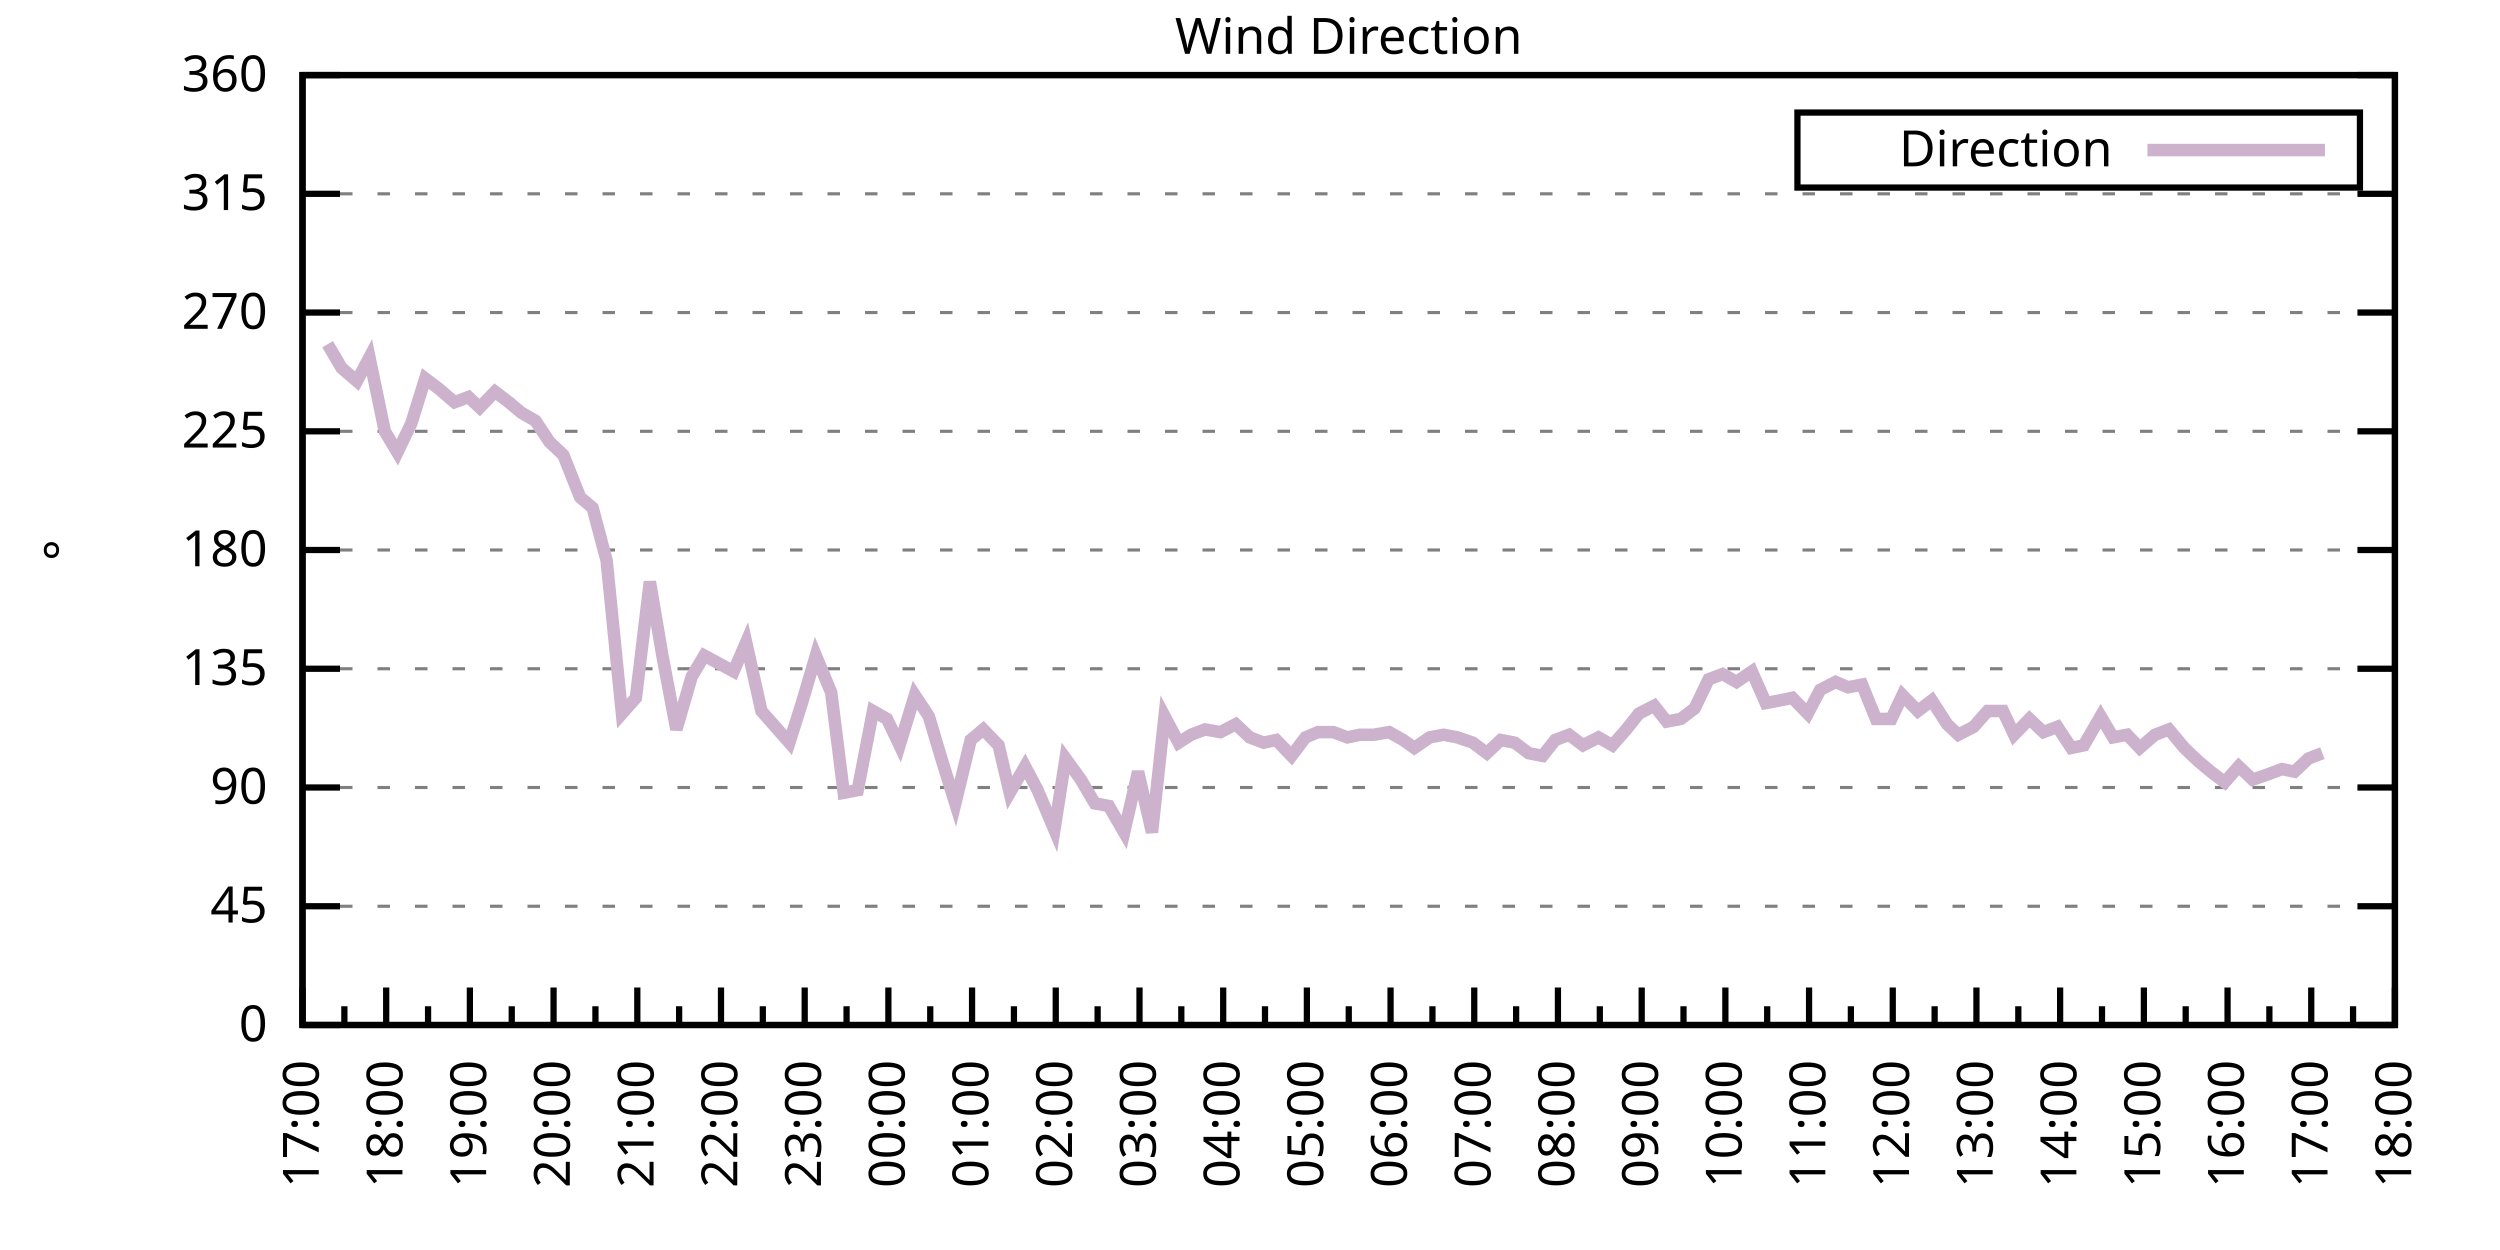
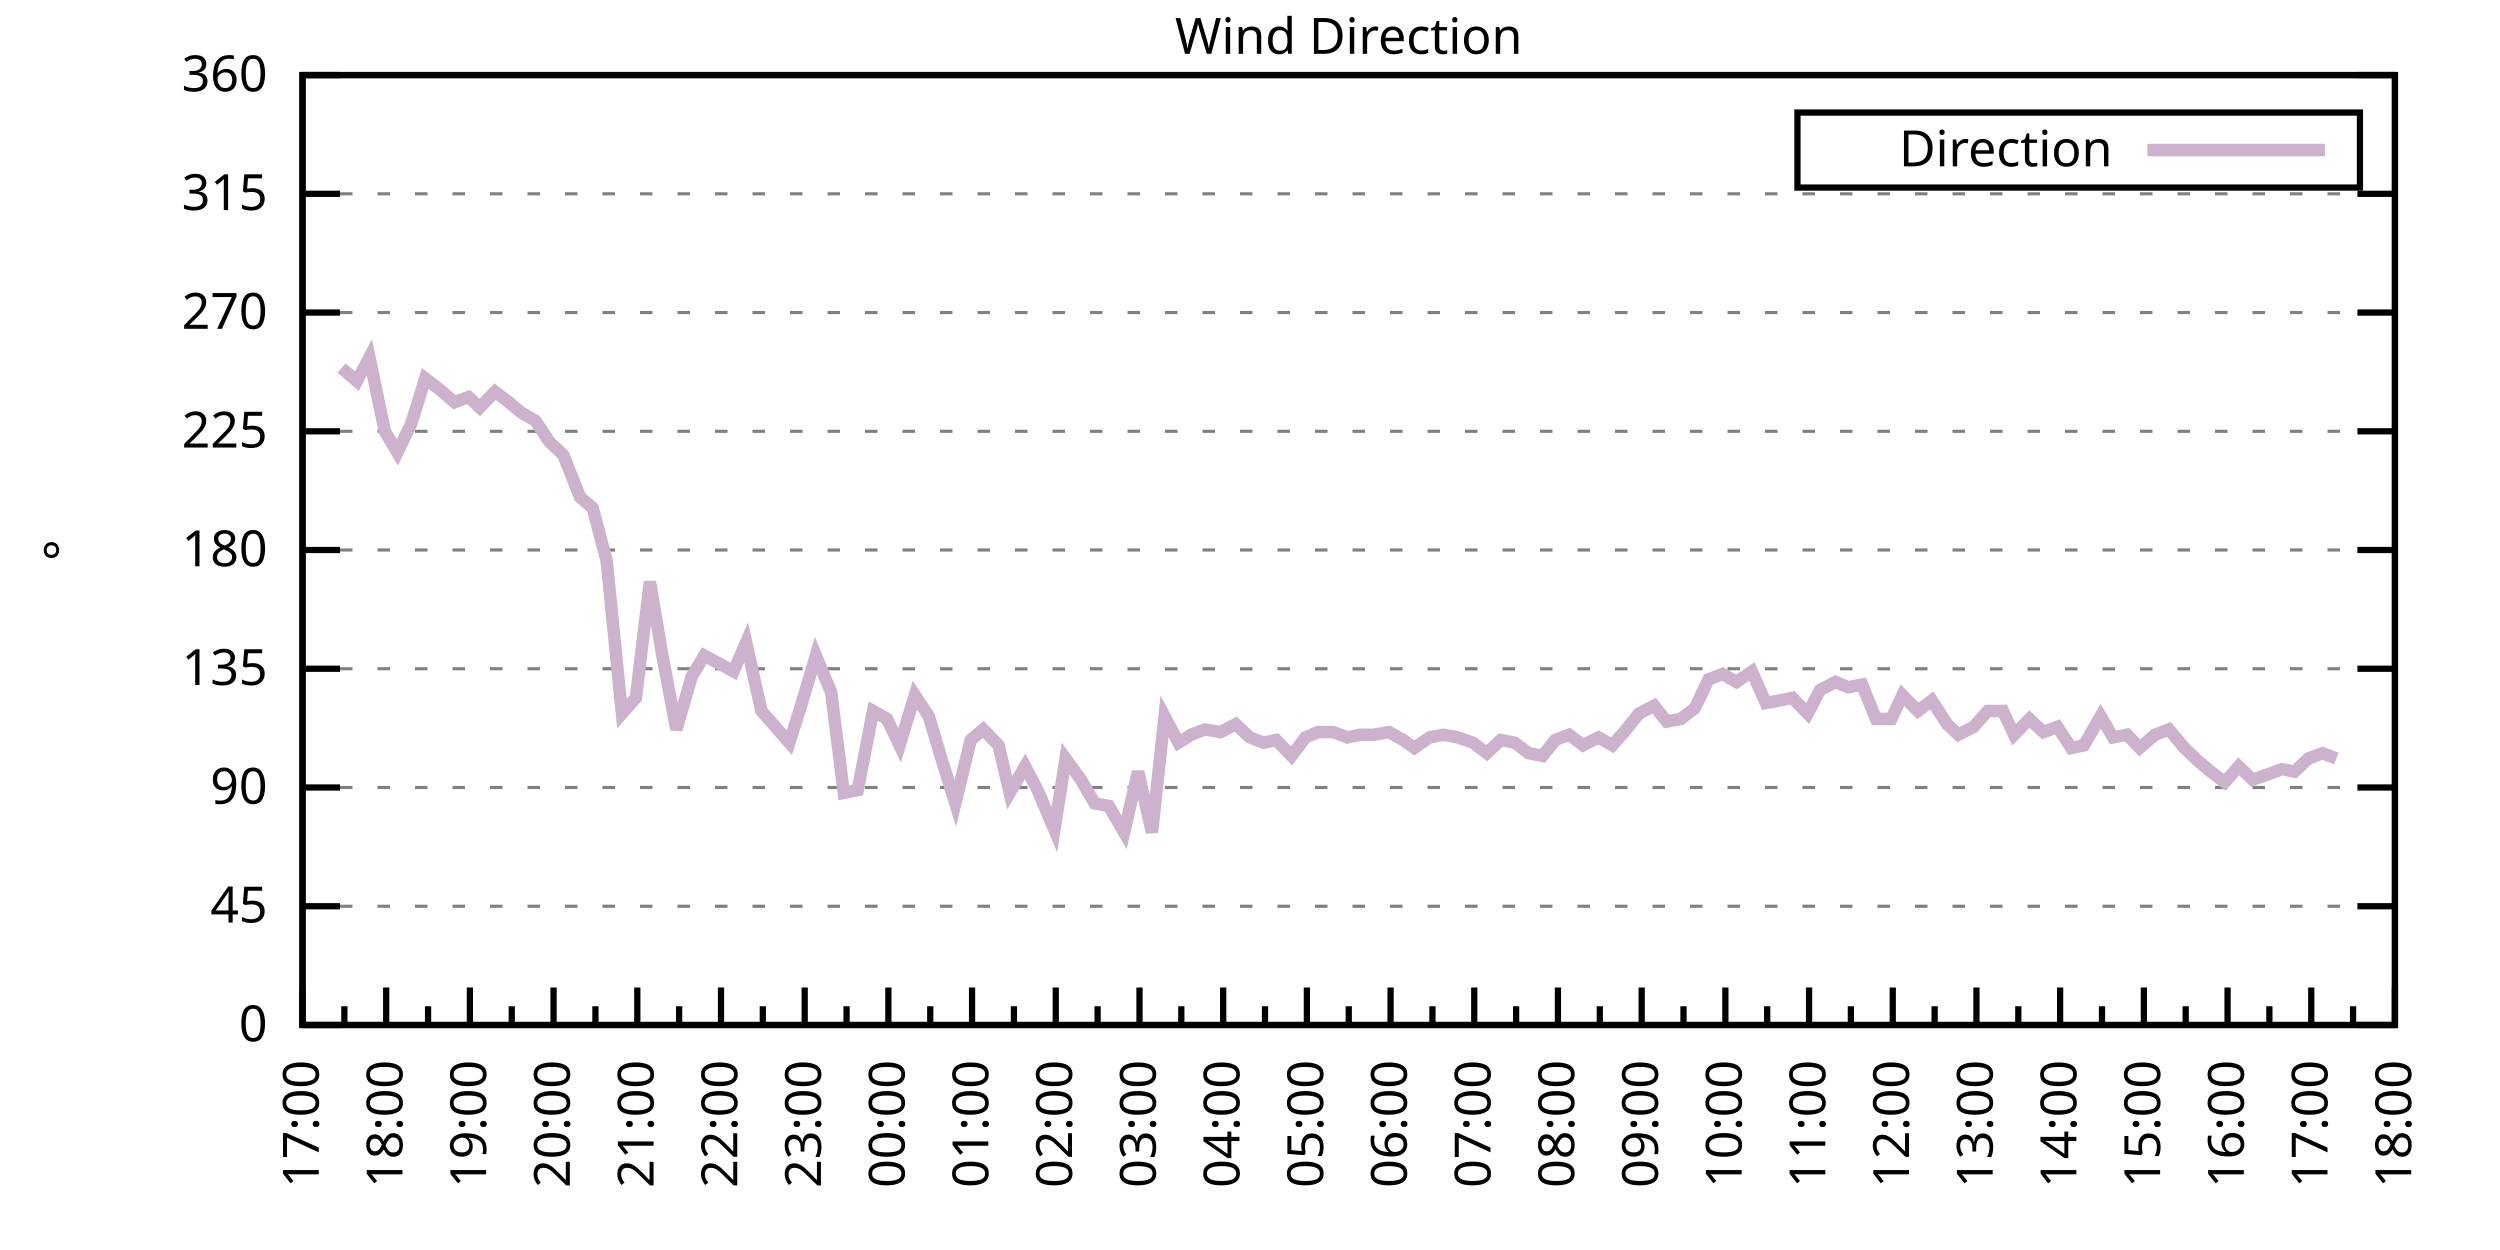
<svg xmlns="http://www.w3.org/2000/svg" xmlns:xlink="http://www.w3.org/1999/xlink" width="400" height="200" viewBox="0 0 400 200">
  <g id="gnuplot_canvas">
    <rect x="0" y="0" width="400" height="200" fill="none" />
    <defs>
      <circle id="gpDot" r="0.5" stroke-width="0.5" stroke="currentColor" />
      <path id="gpPt0" stroke-width="0.333" stroke="currentColor" d="M-1,0 h2 M0,-1 v2" />
      <path id="gpPt1" stroke-width="0.333" stroke="currentColor" d="M-1,-1 L1,1 M1,-1 L-1,1" />
      <path id="gpPt2" stroke-width="0.333" stroke="currentColor" d="M-1,0 L1,0 M0,-1 L0,1 M-1,-1 L1,1 M-1,1 L1,-1" />
      <rect id="gpPt3" stroke-width="0.333" stroke="currentColor" x="-1" y="-1" width="2" height="2" />
      <rect id="gpPt4" stroke-width="0.333" stroke="currentColor" fill="currentColor" x="-1" y="-1" width="2" height="2" />
      <circle id="gpPt5" stroke-width="0.333" stroke="currentColor" cx="0" cy="0" r="1" />
      <use xlink:href="#gpPt5" id="gpPt6" fill="currentColor" stroke="none" />
      <path id="gpPt7" stroke-width="0.333" stroke="currentColor" d="M0,-1.33 L-1.33,0.67 L1.33,0.67 z" />
      <use xlink:href="#gpPt7" id="gpPt8" fill="currentColor" stroke="none" />
      <use xlink:href="#gpPt7" id="gpPt9" stroke="currentColor" transform="rotate(180)" />
      <use xlink:href="#gpPt9" id="gpPt10" fill="currentColor" stroke="none" />
      <use xlink:href="#gpPt3" id="gpPt11" stroke="currentColor" transform="rotate(45)" />
      <use xlink:href="#gpPt11" id="gpPt12" fill="currentColor" stroke="none" />
      <path id="gpPt13" stroke-width="0.333" stroke="currentColor" d="M0,1.330 L1.265,0.411 L0.782,-1.067 L-0.782,-1.076 L-1.265,0.411 z" />
      <use xlink:href="#gpPt13" id="gpPt14" fill="currentColor" stroke="none" />
      <filter id="textbox" filterUnits="objectBoundingBox" x="0" y="0" height="1" width="1">
        <feFlood flood-color="white" flood-opacity="1" result="bgnd" />
        <feComposite in="SourceGraphic" in2="bgnd" operator="atop" />
      </filter>
      <filter id="greybox" filterUnits="objectBoundingBox" x="0" y="0" height="1" width="1">
        <feFlood flood-color="lightgrey" flood-opacity="1" result="grey" />
        <feComposite in="SourceGraphic" in2="grey" operator="atop" />
      </filter>
    </defs>
    <g fill="none" color="white" stroke="currentColor" stroke-width="1.00" stroke-linecap="butt" stroke-linejoin="miter">
</g>
    <g fill="none" color="black" stroke="currentColor" stroke-width="1.00" stroke-linecap="butt" stroke-linejoin="miter">
      <g stroke="none" shape-rendering="crispEdges">
        <polygon fill="rgb(255, 255, 255)" points="48.40,164.00 383.18,164.00 383.18,12.02 48.40,12.02 " />
      </g>
    </g>
    <g fill="none" color="black" stroke="currentColor" stroke-width="1.00" stroke-linecap="butt" stroke-linejoin="miter">
</g>
    <g fill="none" color="black" stroke="black" stroke-width="0.50" stroke-linecap="butt" stroke-linejoin="miter">
</g>
    <g fill="none" color="gray" stroke="currentColor" stroke-width="0.50" stroke-linecap="butt" stroke-linejoin="miter">
      <path stroke="gray" stroke-dasharray="2,4" class="gridline" d="M48.40,164.00 L383.19,164.00  " />
    </g>
    <g fill="none" color="gray" stroke="gray" stroke-width="1.00" stroke-linecap="butt" stroke-linejoin="miter">
</g>
    <g fill="none" color="black" stroke="currentColor" stroke-width="1.00" stroke-linecap="butt" stroke-linejoin="miter">
      <path stroke="black" d="M48.40,164.00 L54.40,164.00 M383.19,164.00 L377.19,164.00  " />
      <g transform="translate(42.80,166.60)" stroke="none" fill="black" font-family="Sans" font-size="8.00" text-anchor="end">
        <text>
          <tspan font-family="Sans"> 0</tspan>
        </text>
      </g>
    </g>
    <g fill="none" color="black" stroke="currentColor" stroke-width="1.00" stroke-linecap="butt" stroke-linejoin="miter">
</g>
    <g fill="none" color="black" stroke="black" stroke-width="0.50" stroke-linecap="butt" stroke-linejoin="miter">
</g>
    <g fill="none" color="gray" stroke="currentColor" stroke-width="0.50" stroke-linecap="butt" stroke-linejoin="miter">
      <path stroke="gray" stroke-dasharray="2,4" class="gridline" d="M48.40,145.00 L383.19,145.00  " />
    </g>
    <g fill="none" color="gray" stroke="gray" stroke-width="1.00" stroke-linecap="butt" stroke-linejoin="miter">
</g>
    <g fill="none" color="black" stroke="currentColor" stroke-width="1.00" stroke-linecap="butt" stroke-linejoin="miter">
      <path stroke="black" d="M48.40,145.00 L54.40,145.00 M383.19,145.00 L377.19,145.00  " />
      <g transform="translate(42.80,147.60)" stroke="none" fill="black" font-family="Sans" font-size="8.00" text-anchor="end">
        <text>
          <tspan font-family="Sans"> 45</tspan>
        </text>
      </g>
    </g>
    <g fill="none" color="black" stroke="currentColor" stroke-width="1.00" stroke-linecap="butt" stroke-linejoin="miter">
</g>
    <g fill="none" color="black" stroke="black" stroke-width="0.50" stroke-linecap="butt" stroke-linejoin="miter">
</g>
    <g fill="none" color="gray" stroke="currentColor" stroke-width="0.50" stroke-linecap="butt" stroke-linejoin="miter">
      <path stroke="gray" stroke-dasharray="2,4" class="gridline" d="M48.40,126.00 L383.19,126.00  " />
    </g>
    <g fill="none" color="gray" stroke="gray" stroke-width="1.00" stroke-linecap="butt" stroke-linejoin="miter">
</g>
    <g fill="none" color="black" stroke="currentColor" stroke-width="1.00" stroke-linecap="butt" stroke-linejoin="miter">
      <path stroke="black" d="M48.40,126.00 L54.40,126.00 M383.19,126.00 L377.19,126.00  " />
      <g transform="translate(42.80,128.60)" stroke="none" fill="black" font-family="Sans" font-size="8.00" text-anchor="end">
        <text>
          <tspan font-family="Sans"> 90</tspan>
        </text>
      </g>
    </g>
    <g fill="none" color="black" stroke="currentColor" stroke-width="1.00" stroke-linecap="butt" stroke-linejoin="miter">
</g>
    <g fill="none" color="black" stroke="black" stroke-width="0.50" stroke-linecap="butt" stroke-linejoin="miter">
</g>
    <g fill="none" color="gray" stroke="currentColor" stroke-width="0.50" stroke-linecap="butt" stroke-linejoin="miter">
      <path stroke="gray" stroke-dasharray="2,4" class="gridline" d="M48.40,107.00 L383.19,107.00  " />
    </g>
    <g fill="none" color="gray" stroke="gray" stroke-width="1.00" stroke-linecap="butt" stroke-linejoin="miter">
</g>
    <g fill="none" color="black" stroke="currentColor" stroke-width="1.00" stroke-linecap="butt" stroke-linejoin="miter">
      <path stroke="black" d="M48.40,107.00 L54.40,107.00 M383.19,107.00 L377.19,107.00  " />
      <g transform="translate(42.80,109.60)" stroke="none" fill="black" font-family="Sans" font-size="8.00" text-anchor="end">
        <text>
          <tspan font-family="Sans"> 135</tspan>
        </text>
      </g>
    </g>
    <g fill="none" color="black" stroke="currentColor" stroke-width="1.00" stroke-linecap="butt" stroke-linejoin="miter">
</g>
    <g fill="none" color="black" stroke="black" stroke-width="0.50" stroke-linecap="butt" stroke-linejoin="miter">
</g>
    <g fill="none" color="gray" stroke="currentColor" stroke-width="0.50" stroke-linecap="butt" stroke-linejoin="miter">
      <path stroke="gray" stroke-dasharray="2,4" class="gridline" d="M48.40,88.00 L383.19,88.00  " />
    </g>
    <g fill="none" color="gray" stroke="gray" stroke-width="1.00" stroke-linecap="butt" stroke-linejoin="miter">
</g>
    <g fill="none" color="black" stroke="currentColor" stroke-width="1.00" stroke-linecap="butt" stroke-linejoin="miter">
      <path stroke="black" d="M48.40,88.00 L54.40,88.00 M383.19,88.00 L377.19,88.00  " />
      <g transform="translate(42.80,90.60)" stroke="none" fill="black" font-family="Sans" font-size="8.00" text-anchor="end">
        <text>
          <tspan font-family="Sans"> 180</tspan>
        </text>
      </g>
    </g>
    <g fill="none" color="black" stroke="currentColor" stroke-width="1.00" stroke-linecap="butt" stroke-linejoin="miter">
</g>
    <g fill="none" color="black" stroke="black" stroke-width="0.50" stroke-linecap="butt" stroke-linejoin="miter">
</g>
    <g fill="none" color="gray" stroke="currentColor" stroke-width="0.50" stroke-linecap="butt" stroke-linejoin="miter">
      <path stroke="gray" stroke-dasharray="2,4" class="gridline" d="M48.40,69.01 L383.19,69.01  " />
    </g>
    <g fill="none" color="gray" stroke="gray" stroke-width="1.00" stroke-linecap="butt" stroke-linejoin="miter">
</g>
    <g fill="none" color="black" stroke="currentColor" stroke-width="1.00" stroke-linecap="butt" stroke-linejoin="miter">
      <path stroke="black" d="M48.40,69.01 L54.40,69.01 M383.19,69.01 L377.19,69.01  " />
      <g transform="translate(42.80,71.61)" stroke="none" fill="black" font-family="Sans" font-size="8.00" text-anchor="end">
        <text>
          <tspan font-family="Sans"> 225</tspan>
        </text>
      </g>
    </g>
    <g fill="none" color="black" stroke="currentColor" stroke-width="1.00" stroke-linecap="butt" stroke-linejoin="miter">
</g>
    <g fill="none" color="black" stroke="black" stroke-width="0.50" stroke-linecap="butt" stroke-linejoin="miter">
</g>
    <g fill="none" color="gray" stroke="currentColor" stroke-width="0.50" stroke-linecap="butt" stroke-linejoin="miter">
      <path stroke="gray" stroke-dasharray="2,4" class="gridline" d="M48.40,50.01 L383.19,50.01  " />
    </g>
    <g fill="none" color="gray" stroke="gray" stroke-width="1.00" stroke-linecap="butt" stroke-linejoin="miter">
</g>
    <g fill="none" color="black" stroke="currentColor" stroke-width="1.00" stroke-linecap="butt" stroke-linejoin="miter">
      <path stroke="black" d="M48.40,50.01 L54.40,50.01 M383.19,50.01 L377.19,50.01  " />
      <g transform="translate(42.80,52.61)" stroke="none" fill="black" font-family="Sans" font-size="8.00" text-anchor="end">
        <text>
          <tspan font-family="Sans"> 270</tspan>
        </text>
      </g>
    </g>
    <g fill="none" color="black" stroke="currentColor" stroke-width="1.00" stroke-linecap="butt" stroke-linejoin="miter">
</g>
    <g fill="none" color="black" stroke="black" stroke-width="0.50" stroke-linecap="butt" stroke-linejoin="miter">
</g>
    <g fill="none" color="gray" stroke="currentColor" stroke-width="0.50" stroke-linecap="butt" stroke-linejoin="miter">
      <path stroke="gray" stroke-dasharray="2,4" class="gridline" d="M48.40,31.01 L383.19,31.01  " />
    </g>
    <g fill="none" color="gray" stroke="gray" stroke-width="1.00" stroke-linecap="butt" stroke-linejoin="miter">
</g>
    <g fill="none" color="black" stroke="currentColor" stroke-width="1.00" stroke-linecap="butt" stroke-linejoin="miter">
      <path stroke="black" d="M48.40,31.01 L54.40,31.01 M383.19,31.01 L377.19,31.01  " />
      <g transform="translate(42.80,33.61)" stroke="none" fill="black" font-family="Sans" font-size="8.00" text-anchor="end">
        <text>
          <tspan font-family="Sans"> 315</tspan>
        </text>
      </g>
    </g>
    <g fill="none" color="black" stroke="currentColor" stroke-width="1.00" stroke-linecap="butt" stroke-linejoin="miter">
</g>
    <g fill="none" color="black" stroke="black" stroke-width="0.50" stroke-linecap="butt" stroke-linejoin="miter">
</g>
    <g fill="none" color="gray" stroke="currentColor" stroke-width="0.50" stroke-linecap="butt" stroke-linejoin="miter">
      <path stroke="gray" stroke-dasharray="2,4" class="gridline" d="M48.40,12.01 L383.19,12.01  " />
    </g>
    <g fill="none" color="gray" stroke="gray" stroke-width="1.00" stroke-linecap="butt" stroke-linejoin="miter">
</g>
    <g fill="none" color="black" stroke="currentColor" stroke-width="1.00" stroke-linecap="butt" stroke-linejoin="miter">
      <path stroke="black" d="M48.40,12.01 L54.40,12.01 M383.19,12.01 L377.19,12.01  " />
      <g transform="translate(42.80,14.61)" stroke="none" fill="black" font-family="Sans" font-size="8.00" text-anchor="end">
        <text>
          <tspan font-family="Sans"> 360</tspan>
        </text>
      </g>
    </g>
    <g fill="none" color="black" stroke="currentColor" stroke-width="1.00" stroke-linecap="butt" stroke-linejoin="miter">
      <path stroke="black" d="M48.40,164.00 L48.40,158.00  " />
      <g transform="translate(51.00,169.60) rotate(270)" stroke="none" fill="black" font-family="Sans" font-size="8.00" text-anchor="end">
        <text>
          <tspan font-family="Sans">17:00</tspan>
        </text>
      </g>
    </g>
    <g fill="none" color="black" stroke="currentColor" stroke-width="1.00" stroke-linecap="butt" stroke-linejoin="miter">
      <path stroke="black" d="M55.10,164.00 L55.10,161.00 M61.79,164.00 L61.79,158.00  " />
      <g transform="translate(64.39,169.60) rotate(270)" stroke="none" fill="black" font-family="Sans" font-size="8.00" text-anchor="end">
        <text>
          <tspan font-family="Sans">18:00</tspan>
        </text>
      </g>
    </g>
    <g fill="none" color="black" stroke="currentColor" stroke-width="1.00" stroke-linecap="butt" stroke-linejoin="miter">
      <path stroke="black" d="M68.49,164.00 L68.49,161.00 M75.18,164.00 L75.18,158.00  " />
      <g transform="translate(77.78,169.60) rotate(270)" stroke="none" fill="black" font-family="Sans" font-size="8.00" text-anchor="end">
        <text>
          <tspan font-family="Sans">19:00</tspan>
        </text>
      </g>
    </g>
    <g fill="none" color="black" stroke="currentColor" stroke-width="1.00" stroke-linecap="butt" stroke-linejoin="miter">
      <path stroke="black" d="M81.88,164.00 L81.88,161.00 M88.57,164.00 L88.57,158.00  " />
      <g transform="translate(91.17,169.60) rotate(270)" stroke="none" fill="black" font-family="Sans" font-size="8.00" text-anchor="end">
        <text>
          <tspan font-family="Sans">20:00</tspan>
        </text>
      </g>
    </g>
    <g fill="none" color="black" stroke="currentColor" stroke-width="1.00" stroke-linecap="butt" stroke-linejoin="miter">
      <path stroke="black" d="M95.27,164.00 L95.27,161.00 M101.97,164.00 L101.97,158.00  " />
      <g transform="translate(104.57,169.60) rotate(270)" stroke="none" fill="black" font-family="Sans" font-size="8.00" text-anchor="end">
        <text>
          <tspan font-family="Sans">21:00</tspan>
        </text>
      </g>
    </g>
    <g fill="none" color="black" stroke="currentColor" stroke-width="1.00" stroke-linecap="butt" stroke-linejoin="miter">
      <path stroke="black" d="M108.66,164.00 L108.66,161.00 M115.36,164.00 L115.36,158.00  " />
      <g transform="translate(117.96,169.60) rotate(270)" stroke="none" fill="black" font-family="Sans" font-size="8.00" text-anchor="end">
        <text>
          <tspan font-family="Sans">22:00</tspan>
        </text>
      </g>
    </g>
    <g fill="none" color="black" stroke="currentColor" stroke-width="1.00" stroke-linecap="butt" stroke-linejoin="miter">
      <path stroke="black" d="M122.05,164.00 L122.05,161.00 M128.75,164.00 L128.75,158.00  " />
      <g transform="translate(131.35,169.60) rotate(270)" stroke="none" fill="black" font-family="Sans" font-size="8.00" text-anchor="end">
        <text>
          <tspan font-family="Sans">23:00</tspan>
        </text>
      </g>
    </g>
    <g fill="none" color="black" stroke="currentColor" stroke-width="1.00" stroke-linecap="butt" stroke-linejoin="miter">
      <path stroke="black" d="M135.45,164.00 L135.45,161.00 M142.14,164.00 L142.14,158.00  " />
      <g transform="translate(144.74,169.60) rotate(270)" stroke="none" fill="black" font-family="Sans" font-size="8.00" text-anchor="end">
        <text>
          <tspan font-family="Sans">00:00</tspan>
        </text>
      </g>
    </g>
    <g fill="none" color="black" stroke="currentColor" stroke-width="1.00" stroke-linecap="butt" stroke-linejoin="miter">
      <path stroke="black" d="M148.84,164.00 L148.84,161.00 M155.53,164.00 L155.53,158.00  " />
      <g transform="translate(158.13,169.60) rotate(270)" stroke="none" fill="black" font-family="Sans" font-size="8.00" text-anchor="end">
        <text>
          <tspan font-family="Sans">01:00</tspan>
        </text>
      </g>
    </g>
    <g fill="none" color="black" stroke="currentColor" stroke-width="1.00" stroke-linecap="butt" stroke-linejoin="miter">
      <path stroke="black" d="M162.23,164.00 L162.23,161.00 M168.92,164.00 L168.92,158.00  " />
      <g transform="translate(171.52,169.60) rotate(270)" stroke="none" fill="black" font-family="Sans" font-size="8.00" text-anchor="end">
        <text>
          <tspan font-family="Sans">02:00</tspan>
        </text>
      </g>
    </g>
    <g fill="none" color="black" stroke="currentColor" stroke-width="1.00" stroke-linecap="butt" stroke-linejoin="miter">
      <path stroke="black" d="M175.62,164.00 L175.62,161.00 M182.32,164.00 L182.32,158.00  " />
      <g transform="translate(184.92,169.60) rotate(270)" stroke="none" fill="black" font-family="Sans" font-size="8.00" text-anchor="end">
        <text>
          <tspan font-family="Sans">03:00</tspan>
        </text>
      </g>
    </g>
    <g fill="none" color="black" stroke="currentColor" stroke-width="1.00" stroke-linecap="butt" stroke-linejoin="miter">
      <path stroke="black" d="M189.01,164.00 L189.01,161.00 M195.71,164.00 L195.71,158.00  " />
      <g transform="translate(198.31,169.60) rotate(270)" stroke="none" fill="black" font-family="Sans" font-size="8.00" text-anchor="end">
        <text>
          <tspan font-family="Sans">04:00</tspan>
        </text>
      </g>
    </g>
    <g fill="none" color="black" stroke="currentColor" stroke-width="1.00" stroke-linecap="butt" stroke-linejoin="miter">
      <path stroke="black" d="M202.40,164.00 L202.40,161.00 M209.10,164.00 L209.10,158.00  " />
      <g transform="translate(211.70,169.60) rotate(270)" stroke="none" fill="black" font-family="Sans" font-size="8.00" text-anchor="end">
        <text>
          <tspan font-family="Sans">05:00</tspan>
        </text>
      </g>
    </g>
    <g fill="none" color="black" stroke="currentColor" stroke-width="1.00" stroke-linecap="butt" stroke-linejoin="miter">
      <path stroke="black" d="M215.80,164.00 L215.80,161.00 M222.49,164.00 L222.49,158.00  " />
      <g transform="translate(225.09,169.60) rotate(270)" stroke="none" fill="black" font-family="Sans" font-size="8.00" text-anchor="end">
        <text>
          <tspan font-family="Sans">06:00</tspan>
        </text>
      </g>
    </g>
    <g fill="none" color="black" stroke="currentColor" stroke-width="1.00" stroke-linecap="butt" stroke-linejoin="miter">
      <path stroke="black" d="M229.19,164.00 L229.19,161.00 M235.88,164.00 L235.88,158.00  " />
      <g transform="translate(238.48,169.60) rotate(270)" stroke="none" fill="black" font-family="Sans" font-size="8.00" text-anchor="end">
        <text>
          <tspan font-family="Sans">07:00</tspan>
        </text>
      </g>
    </g>
    <g fill="none" color="black" stroke="currentColor" stroke-width="1.00" stroke-linecap="butt" stroke-linejoin="miter">
      <path stroke="black" d="M242.58,164.00 L242.58,161.00 M249.27,164.00 L249.27,158.00  " />
      <g transform="translate(251.87,169.60) rotate(270)" stroke="none" fill="black" font-family="Sans" font-size="8.00" text-anchor="end">
        <text>
          <tspan font-family="Sans">08:00</tspan>
        </text>
      </g>
    </g>
    <g fill="none" color="black" stroke="currentColor" stroke-width="1.00" stroke-linecap="butt" stroke-linejoin="miter">
      <path stroke="black" d="M255.97,164.00 L255.97,161.00 M262.67,164.00 L262.67,158.00  " />
      <g transform="translate(265.27,169.60) rotate(270)" stroke="none" fill="black" font-family="Sans" font-size="8.00" text-anchor="end">
        <text>
          <tspan font-family="Sans">09:00</tspan>
        </text>
      </g>
    </g>
    <g fill="none" color="black" stroke="currentColor" stroke-width="1.00" stroke-linecap="butt" stroke-linejoin="miter">
      <path stroke="black" d="M269.36,164.00 L269.36,161.00 M276.06,164.00 L276.06,158.00  " />
      <g transform="translate(278.66,169.60) rotate(270)" stroke="none" fill="black" font-family="Sans" font-size="8.00" text-anchor="end">
        <text>
          <tspan font-family="Sans">10:00</tspan>
        </text>
      </g>
    </g>
    <g fill="none" color="black" stroke="currentColor" stroke-width="1.00" stroke-linecap="butt" stroke-linejoin="miter">
      <path stroke="black" d="M282.75,164.00 L282.75,161.00 M289.45,164.00 L289.45,158.00  " />
      <g transform="translate(292.05,169.60) rotate(270)" stroke="none" fill="black" font-family="Sans" font-size="8.00" text-anchor="end">
        <text>
          <tspan font-family="Sans">11:00</tspan>
        </text>
      </g>
    </g>
    <g fill="none" color="black" stroke="currentColor" stroke-width="1.00" stroke-linecap="butt" stroke-linejoin="miter">
      <path stroke="black" d="M296.14,164.00 L296.14,161.00 M302.84,164.00 L302.84,158.00  " />
      <g transform="translate(305.44,169.60) rotate(270)" stroke="none" fill="black" font-family="Sans" font-size="8.00" text-anchor="end">
        <text>
          <tspan font-family="Sans">12:00</tspan>
        </text>
      </g>
    </g>
    <g fill="none" color="black" stroke="currentColor" stroke-width="1.00" stroke-linecap="butt" stroke-linejoin="miter">
      <path stroke="black" d="M309.54,164.00 L309.54,161.00 M316.23,164.00 L316.23,158.00  " />
      <g transform="translate(318.83,169.60) rotate(270)" stroke="none" fill="black" font-family="Sans" font-size="8.00" text-anchor="end">
        <text>
          <tspan font-family="Sans">13:00</tspan>
        </text>
      </g>
    </g>
    <g fill="none" color="black" stroke="currentColor" stroke-width="1.00" stroke-linecap="butt" stroke-linejoin="miter">
      <path stroke="black" d="M322.93,164.00 L322.93,161.00 M329.62,164.00 L329.62,158.00  " />
      <g transform="translate(332.22,169.60) rotate(270)" stroke="none" fill="black" font-family="Sans" font-size="8.00" text-anchor="end">
        <text>
          <tspan font-family="Sans">14:00</tspan>
        </text>
      </g>
    </g>
    <g fill="none" color="black" stroke="currentColor" stroke-width="1.00" stroke-linecap="butt" stroke-linejoin="miter">
      <path stroke="black" d="M336.32,164.00 L336.32,161.00 M343.02,164.00 L343.02,158.00  " />
      <g transform="translate(345.62,169.60) rotate(270)" stroke="none" fill="black" font-family="Sans" font-size="8.00" text-anchor="end">
        <text>
          <tspan font-family="Sans">15:00</tspan>
        </text>
      </g>
    </g>
    <g fill="none" color="black" stroke="currentColor" stroke-width="1.00" stroke-linecap="butt" stroke-linejoin="miter">
      <path stroke="black" d="M349.71,164.00 L349.71,161.00 M356.41,164.00 L356.41,158.00  " />
      <g transform="translate(359.01,169.60) rotate(270)" stroke="none" fill="black" font-family="Sans" font-size="8.00" text-anchor="end">
        <text>
          <tspan font-family="Sans">16:00</tspan>
        </text>
      </g>
    </g>
    <g fill="none" color="black" stroke="currentColor" stroke-width="1.00" stroke-linecap="butt" stroke-linejoin="miter">
      <path stroke="black" d="M363.10,164.00 L363.10,161.00 M369.80,164.00 L369.80,158.00  " />
      <g transform="translate(372.40,169.60) rotate(270)" stroke="none" fill="black" font-family="Sans" font-size="8.00" text-anchor="end">
        <text>
          <tspan font-family="Sans">17:00</tspan>
        </text>
      </g>
    </g>
    <g fill="none" color="black" stroke="currentColor" stroke-width="1.00" stroke-linecap="butt" stroke-linejoin="miter">
      <path stroke="black" d="M376.49,164.00 L376.49,161.00 M383.19,164.00 L383.19,158.00  " />
      <g transform="translate(385.79,169.60) rotate(270)" stroke="none" fill="black" font-family="Sans" font-size="8.00" text-anchor="end">
        <text>
          <tspan font-family="Sans">18:00</tspan>
        </text>
      </g>
    </g>
    <g fill="none" color="black" stroke="currentColor" stroke-width="1.00" stroke-linecap="butt" stroke-linejoin="miter">
</g>
    <g fill="none" color="black" stroke="currentColor" stroke-width="1.00" stroke-linecap="butt" stroke-linejoin="miter">
      <path stroke="black" d="M48.40,12.01 L48.40,164.00 L383.19,164.00 L383.19,12.01 L48.40,12.01 Z  " />
    </g>
    <g fill="none" color="black" stroke="currentColor" stroke-width="1.00" stroke-linecap="butt" stroke-linejoin="miter">
      <g transform="translate(12.80,88.01) rotate(270)" stroke="none" fill="black" font-family="Sans" font-size="8.00" text-anchor="middle">
        <text>
          <tspan font-family="Sans">°</tspan>
        </text>
      </g>
    </g>
    <g fill="none" color="black" stroke="currentColor" stroke-width="1.00" stroke-linecap="butt" stroke-linejoin="miter">
</g>
    <g fill="none" color="black" stroke="currentColor" stroke-width="1.00" stroke-linecap="butt" stroke-linejoin="miter">
      <path stroke="black" d="M287.59,30.01 L287.59,18.01 L377.59,18.01 L377.59,30.01 L287.59,30.01 Z  " />
    </g>
    <g id="Wind_direction_plot_1">
      <g fill="none" color="white" stroke="black" stroke-width="2.00" stroke-linecap="butt" stroke-linejoin="miter">
</g>
      <g fill="none" color="black" stroke="currentColor" stroke-width="2.00" stroke-linecap="butt" stroke-linejoin="miter">
        <g transform="translate(337.99,26.61)" stroke="none" fill="black" font-family="Sans" font-size="8.00" text-anchor="end">
          <text>
            <tspan font-family="Sans">Direction</tspan>
          </text>
        </g>
      </g>
      <g fill="none" color="black" stroke="currentColor" stroke-width="2.00" stroke-linecap="butt" stroke-linejoin="miter">
-         <path stroke="rgb(204, 178, 204)" d="M343.59,24.01 L371.99,24.01 M52.42,55.07 L54.65,58.87 L57.10,60.98 L59.11,57.18 L61.57,69.01 L63.58,72.38   L65.81,67.74 L68.04,60.56 L70.27,62.25 L72.73,64.36 L74.96,63.52 L76.75,65.21 L79.20,62.67 L81.43,64.36   L83.44,66.05 L85.67,67.32 L87.91,70.70 L90.14,72.81 L92.82,79.56 L94.82,81.25 L97.06,89.69 L99.51,114.18   L101.74,111.65 L103.98,93.07 L105.98,104.89 L108.22,116.71 L110.67,108.27 L112.68,104.89 L117.37,107.43 L119.38,102.78   L121.83,113.76 L124.06,116.29 L126.29,118.83 L128.30,112.49 L130.54,104.89 L132.99,110.80 L135.00,126.85 L137.23,126.42   L139.69,113.76 L141.92,115.03 L143.93,119.25 L146.38,111.23 L148.61,114.60 L150.62,121.36 L152.85,128.54 L155.31,118.40   L157.32,116.71 L159.77,119.25 L161.56,126.85 L164.01,122.62 L166.02,126.42 L168.70,132.76 L170.49,121.36 L172.94,124.74   L175.17,128.54 L177.41,128.96 L179.86,133.18 L182.09,123.47 L184.32,133.18 L186.33,114.60 L188.57,118.83 L190.57,117.56   L192.81,116.71 L195.26,117.14 L197.72,115.87 L199.95,117.98 L202.18,118.83 L204.19,118.40 L206.64,120.94 L208.88,117.98   L210.88,117.14 L213.34,117.14 L215.57,117.98 L217.58,117.56 L219.81,117.56 L222.27,117.14 L224.50,118.40 L226.29,119.67   L228.74,117.98 L230.97,117.56 L233.20,117.98 L235.66,118.83 L237.89,120.51 L240.12,118.40 L242.36,118.83 L244.59,120.51   L246.82,120.94 L248.83,118.40 L251.06,117.56 L253.29,119.25 L255.75,117.98 L257.98,119.25 L260.21,116.71 L262.22,114.18   L264.67,112.91 L266.68,115.45 L268.92,115.03 L271.15,113.34 L273.38,108.69 L275.61,107.85 L277.84,109.11 L280.30,107.43   L282.53,112.49 L284.76,112.07 L286.77,111.65 L289.23,114.18 L291.23,110.38 L293.69,109.11 L295.70,109.96 L297.93,109.54   L300.16,115.03 L302.62,115.03 L304.40,111.23 L306.86,113.76 L309.09,112.07 L311.54,115.87 L313.33,117.56 L315.79,116.29   L318.02,113.76 L320.47,113.76 L322.26,117.56 L324.71,115.03 L326.95,117.14 L329.18,116.29 L331.41,119.67 L333.42,119.25   L336.10,114.60 L338.10,117.98 L340.34,117.56 L342.35,119.67 L344.80,117.56 L347.03,116.71 L349.49,119.67 L351.72,121.78   L353.73,123.47 L355.96,125.16 L358.19,122.62 L360.42,124.74 L362.88,123.89 L365.11,123.05 L367.12,123.47 L369.35,121.36   L371.58,120.51  " />
+         <path stroke="rgb(204, 178, 204)" d="M343.59,24.01 L371.99,24.01 M54.65,58.87 L57.10,60.98 L59.11,57.18 L61.57,69.01 L63.58,72.38 L65.81,67.74   L68.04,60.56 L70.27,62.25 L72.73,64.36 L74.96,63.52 L76.75,65.21 L79.20,62.67 L81.43,64.36 L83.44,66.05   L85.67,67.32 L87.91,70.70 L90.14,72.81 L92.82,79.56 L94.82,81.25 L97.06,89.69 L99.51,114.18 L101.74,111.65   L103.98,93.07 L105.98,104.89 L108.22,116.71 L110.67,108.27 L112.68,104.89 L117.37,107.43 L119.38,102.78 L121.83,113.76   L124.06,116.29 L126.29,118.83 L128.30,112.49 L130.54,104.89 L132.99,110.80 L135.00,126.85 L137.23,126.42 L139.69,113.76   L141.92,115.03 L143.93,119.25 L146.38,111.23 L148.61,114.60 L150.62,121.36 L152.85,128.54 L155.31,118.40 L157.32,116.71   L159.77,119.25 L161.56,126.85 L164.01,122.62 L166.02,126.42 L168.70,132.76 L170.49,121.36 L172.94,124.74 L175.17,128.54   L177.41,128.96 L179.86,133.18 L182.09,123.47 L184.32,133.18 L186.33,114.60 L188.57,118.83 L190.57,117.56 L192.81,116.71   L195.26,117.14 L197.72,115.87 L199.95,117.98 L202.18,118.83 L204.19,118.40 L206.64,120.94 L208.88,117.98 L210.88,117.14   L213.34,117.14 L215.57,117.98 L217.58,117.56 L219.81,117.56 L222.27,117.14 L224.50,118.40 L226.29,119.67 L228.74,117.98   L230.97,117.56 L233.20,117.98 L235.66,118.83 L237.89,120.51 L240.12,118.40 L242.36,118.83 L244.59,120.51 L246.82,120.94   L248.83,118.40 L251.06,117.56 L253.29,119.25 L255.75,117.98 L257.98,119.25 L260.21,116.71 L262.22,114.18 L264.67,112.91   L266.68,115.45 L268.92,115.03 L271.15,113.34 L273.38,108.69 L275.61,107.85 L277.84,109.11 L280.30,107.43 L282.53,112.49   L284.76,112.07 L286.77,111.65 L289.23,114.18 L291.23,110.38 L293.69,109.11 L295.70,109.96 L297.93,109.54 L300.16,115.03   L302.62,115.03 L304.40,111.23 L306.86,113.76 L309.09,112.07 L311.54,115.87 L313.33,117.56 L315.79,116.29 L318.02,113.76   L320.47,113.76 L322.26,117.56 L324.71,115.03 L326.95,117.14 L329.18,116.29 L331.41,119.67 L333.42,119.25 L336.10,114.60   L338.10,117.98 L340.34,117.56 L342.35,119.67 L344.80,117.56 L347.03,116.71 L349.49,119.67 L351.72,121.78 L353.73,123.47   L355.96,125.16 L358.19,122.62 L360.42,124.74 L362.88,123.89 L365.11,123.05 L367.12,123.47 L369.35,121.36 L371.58,120.51   L373.82,121.36  " />
      </g>
    </g>
    <g fill="none" color="black" stroke="currentColor" stroke-width="2.00" stroke-linecap="butt" stroke-linejoin="miter">
</g>
    <g fill="none" color="black" stroke="black" stroke-width="1.00" stroke-linecap="butt" stroke-linejoin="miter">
</g>
    <g fill="none" color="black" stroke="currentColor" stroke-width="1.00" stroke-linecap="butt" stroke-linejoin="miter">
      <path stroke="black" d="M48.40,12.01 L48.40,164.00 L383.19,164.00 L383.19,12.01 L48.40,12.01 Z  " />
    </g>
    <g fill="none" color="black" stroke="currentColor" stroke-width="1.00" stroke-linecap="butt" stroke-linejoin="miter">
      <g transform="translate(215.79,8.61)" stroke="none" fill="black" font-family="Sans" font-size="8.00" text-anchor="middle">
        <text>
          <tspan font-family="Sans">Wind Direction</tspan>
        </text>
      </g>
    </g>
    <g fill="none" color="black" stroke="currentColor" stroke-width="1.00" stroke-linecap="butt" stroke-linejoin="miter">
</g>
  </g>
</svg>
